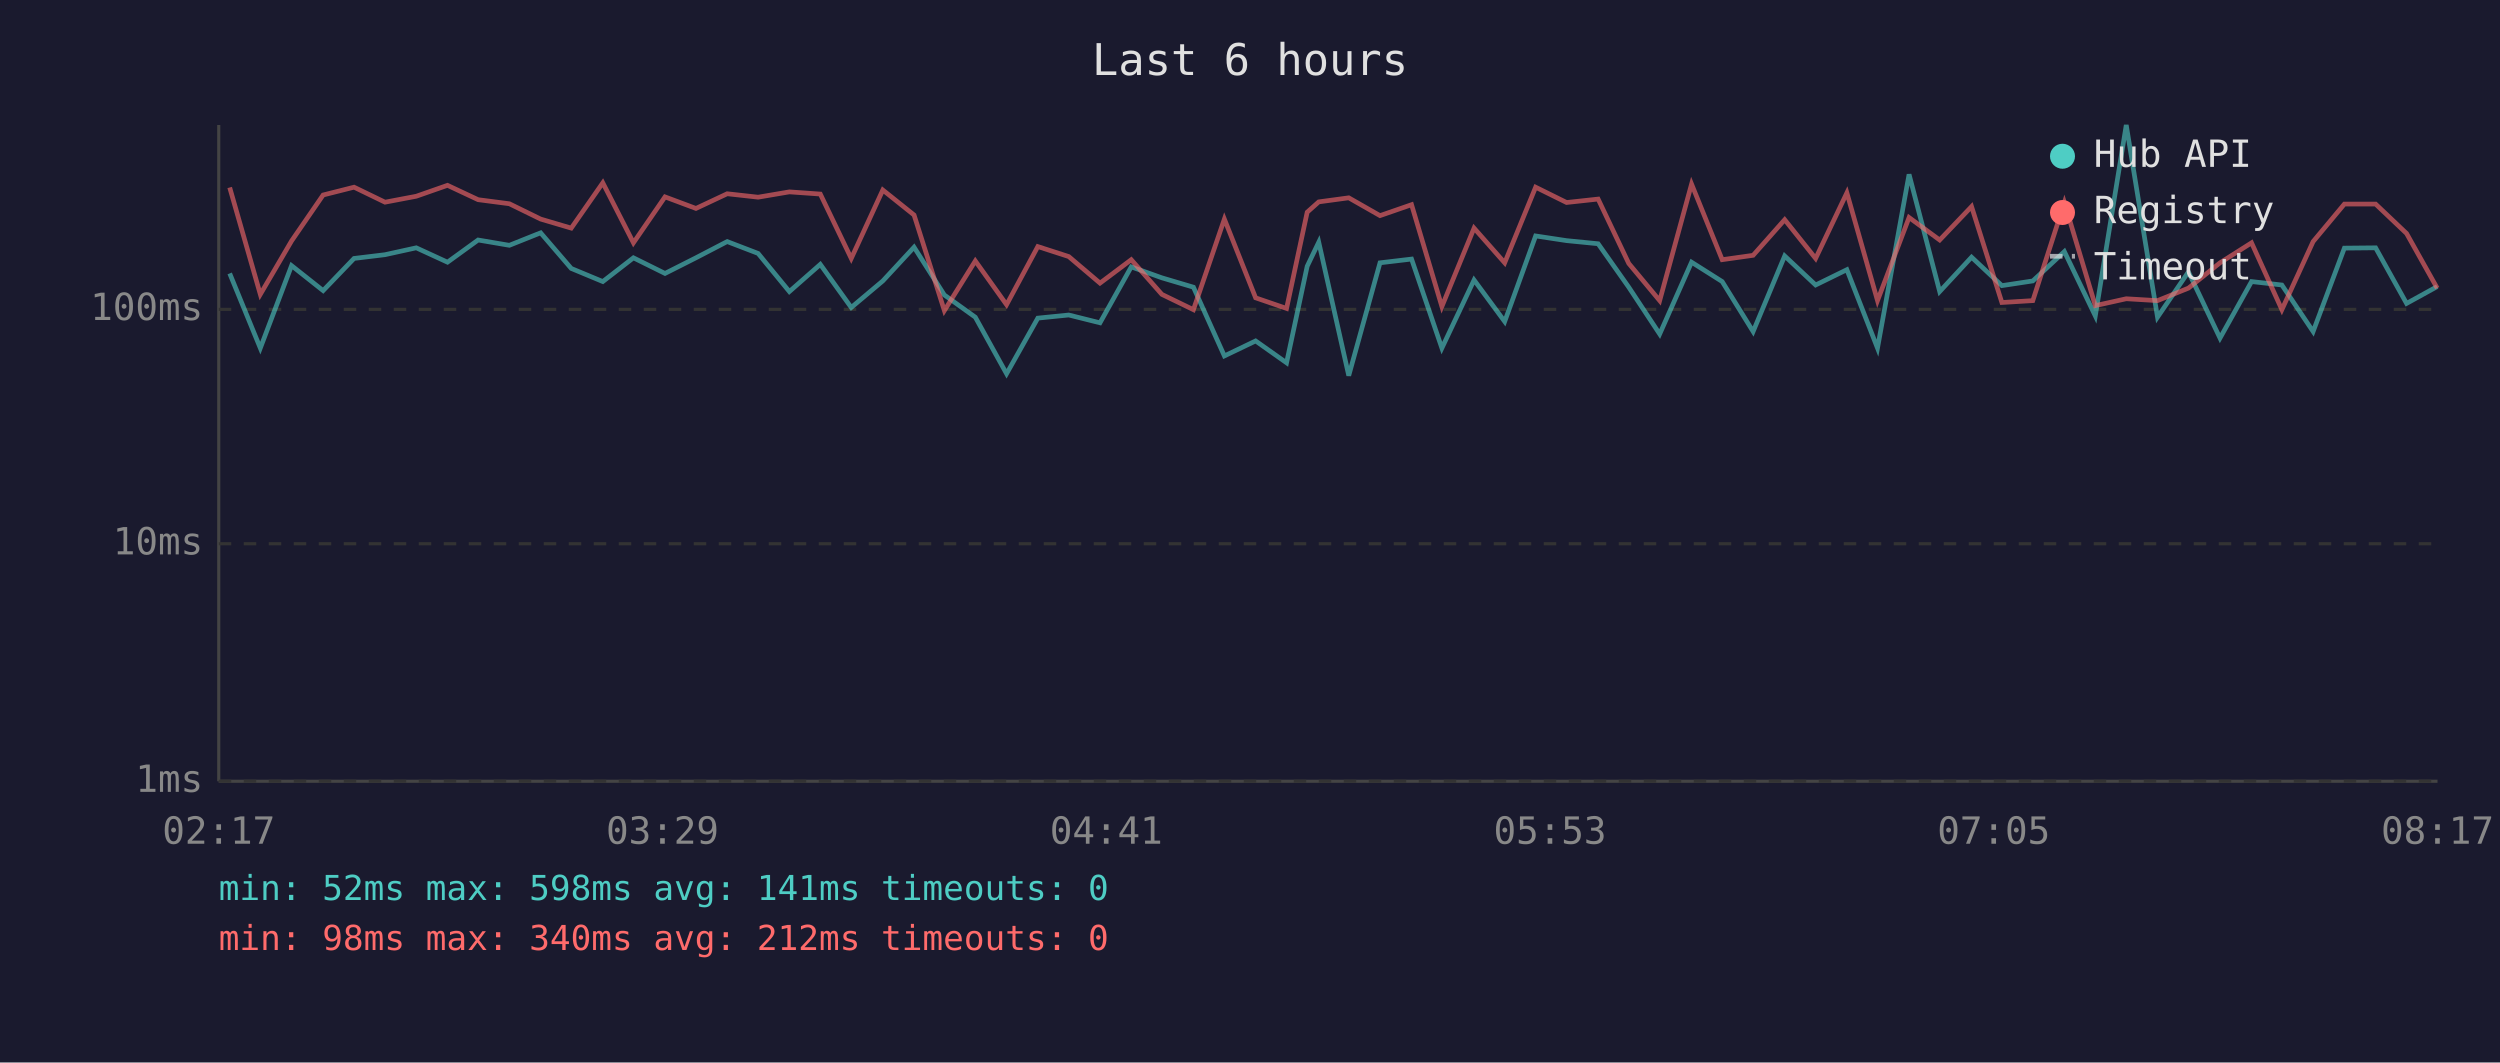
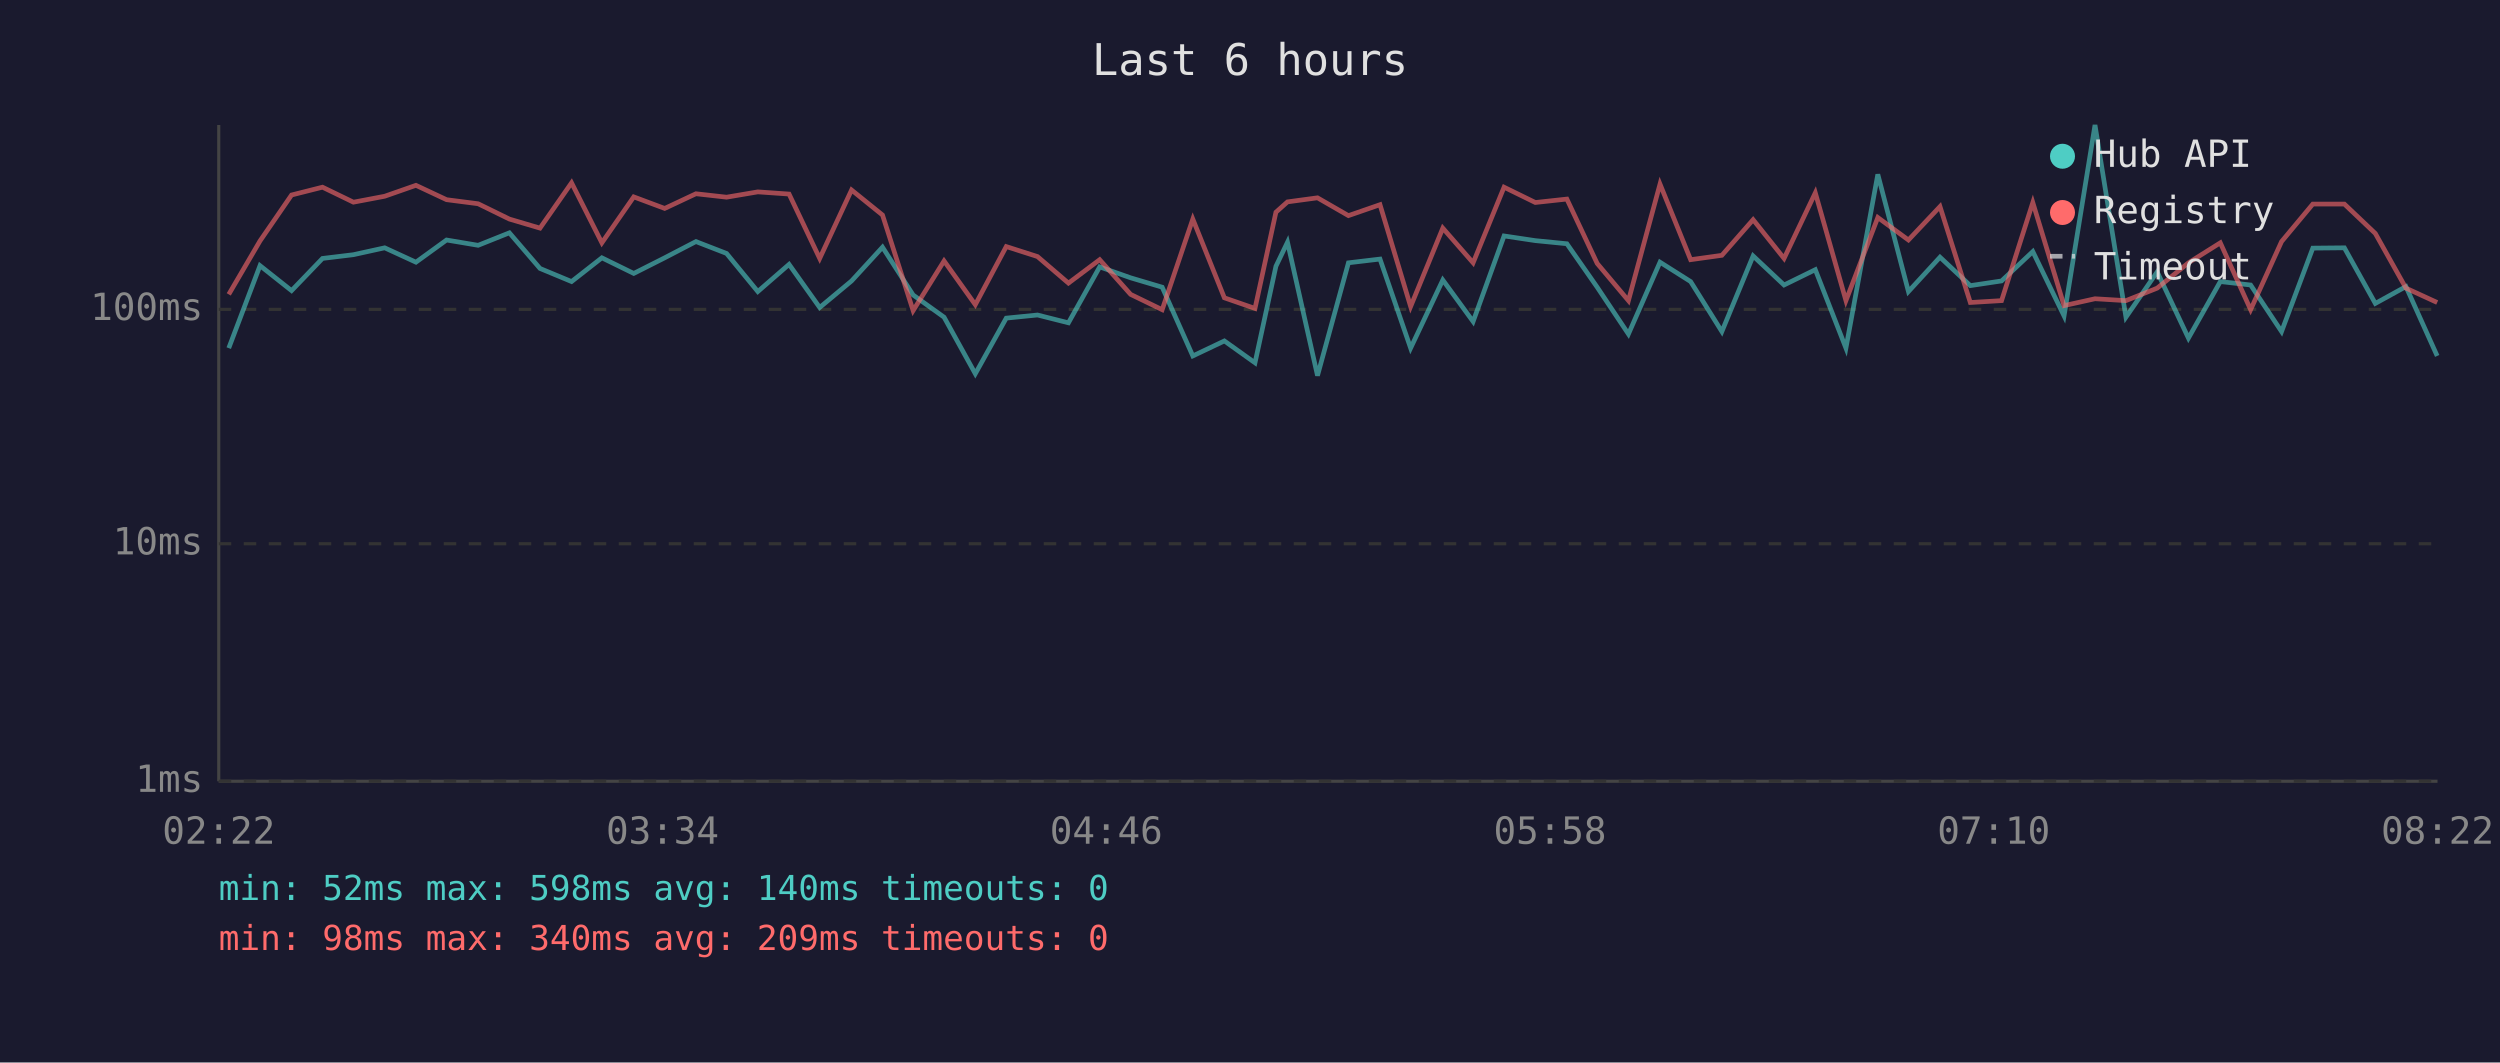
<svg xmlns="http://www.w3.org/2000/svg" viewBox="0 0 800 340" font-family="monospace" font-size="12">
  <rect width="800" height="340" fill="#1a1a2e" />
  <text x="400" y="24" fill="#e0e0e0" font-size="14" text-anchor="middle">Last 6 hours</text>
  <line x1="70" y1="40" x2="70" y2="250" stroke="#444" stroke-width="1" />
  <line x1="70" y1="250" x2="780" y2="250" stroke="#444" stroke-width="1" />
  <line x1="70" y1="250" x2="780" y2="250" stroke="#333" stroke-width="1" stroke-dasharray="4" />
  <text x="65" y="250" fill="#888" text-anchor="end" dominant-baseline="middle">1ms</text>
  <line x1="70" y1="174" x2="780" y2="174" stroke="#333" stroke-width="1" stroke-dasharray="4" />
  <text x="65" y="174" fill="#888" text-anchor="end" dominant-baseline="middle">10ms</text>
  <line x1="70" y1="99" x2="780" y2="99" stroke="#333" stroke-width="1" stroke-dasharray="4" />
  <text x="65" y="99" fill="#888" text-anchor="end" dominant-baseline="middle">100ms</text>
-   <text x="70" y="270" fill="#888" text-anchor="middle">02:17</text>
-   <text x="212" y="270" fill="#888" text-anchor="middle">03:29</text>
-   <text x="354" y="270" fill="#888" text-anchor="middle">04:41</text>
-   <text x="496" y="270" fill="#888" text-anchor="middle">05:53</text>
-   <text x="638" y="270" fill="#888" text-anchor="middle">07:05</text>
-   <text x="780" y="270" fill="#888" text-anchor="middle">08:17</text>
-   <polyline points="73.5,87.5 83.3,111.4 93.3,85.0 103.4,93.0 113.3,82.7 123.2,81.5 133.2,79.3 143.2,83.9 153.0,76.8 163.0,78.5 173.0,74.5 182.8,85.9 192.9,90.1 202.7,82.5 212.8,87.5 222.7,82.5 232.7,77.3 242.6,81.1 252.6,93.3 262.5,84.6 272.4,98.4 282.5,89.9 292.5,79.1 302.2,94.4 312.1,101.5 322.1,119.6 332.1,101.8 342.0,100.8 352.0,103.3 362.0,85.4 371.8,88.9 381.9,91.9 391.8,113.9 401.8,109.1 411.7,116.1 418.3,85.2 422.0,77.5 431.6,120.2 441.6,84.1 451.7,82.9 461.4,111.4 471.7,89.6 481.5,102.9 491.4,75.5 501.3,77.0 511.4,78.0 521.2,91.9 531.1,106.9 541.3,83.9 551.1,90.1 561.0,106.1 571.1,81.9 581.0,91.2 591.0,86.3 600.8,111.4 610.9,55.8 620.7,93.3 630.9,82.3 640.6,91.4 650.5,89.9 660.6,80.5 670.5,101.1 680.4,40.0 690.4,101.5 700.3,87.0 710.4,108.2 720.5,90.1 730.2,91.2 740.2,106.1 750.2,79.4 760.2,79.3 770.1,97.1 779.9,91.7" fill="none" stroke="#4ecdc4" stroke-width="1.5" opacity="0.6" />
-   <polyline points="73.5,60.0 83.3,94.2 93.3,77.1 103.4,62.4 113.3,59.9 123.2,64.7 133.2,62.8 143.2,59.3 153.0,63.9 163.0,65.2 173.0,70.1 182.8,73.0 192.9,58.5 202.7,77.7 212.8,63.0 222.7,66.7 232.7,62.0 242.6,63.1 252.6,61.4 262.5,62.1 272.4,82.7 282.5,60.8 292.5,68.8 302.2,99.4 312.1,83.5 322.1,97.5 332.1,78.9 342.0,82.1 352.0,90.6 362.0,83.1 371.8,94.2 381.9,99.1 391.8,70.1 401.8,95.3 411.7,98.7 418.3,67.9 422.0,64.6 431.6,63.3 441.6,69.0 451.7,65.5 461.4,98.1 471.7,73.0 481.5,84.1 491.4,59.9 501.3,64.8 511.4,63.7 521.2,84.3 531.1,96.2 541.3,58.9 551.1,83.1 561.0,81.7 571.1,70.3 581.0,82.7 591.0,61.7 600.8,96.2 610.9,69.6 620.7,76.8 630.9,66.1 640.6,96.8 650.5,96.2 660.6,64.8 670.5,97.8 680.4,95.6 690.4,96.2 700.3,92.2 710.4,84.1 720.5,77.7 730.2,99.1 740.2,77.3 750.2,65.3 760.2,65.3 770.1,74.7 779.9,92.2" fill="none" stroke="#ff6b6b" stroke-width="1.5" opacity="0.6" />
+   <text x="70" y="270" fill="#888" text-anchor="middle">02:22</text>
+   <text x="212" y="270" fill="#888" text-anchor="middle">03:34</text>
+   <text x="354" y="270" fill="#888" text-anchor="middle">04:46</text>
+   <text x="496" y="270" fill="#888" text-anchor="middle">05:58</text>
+   <text x="638" y="270" fill="#888" text-anchor="middle">07:10</text>
+   <text x="780" y="270" fill="#888" text-anchor="middle">08:22</text>
+   <polyline points="73.2,111.4 83.2,85.0 93.3,93.0 103.2,82.7 113.1,81.5 123.1,79.3 133.1,83.9 142.9,76.8 153.0,78.5 163.0,74.5 172.8,85.9 182.9,90.1 192.6,82.5 202.8,87.5 212.7,82.5 222.7,77.3 232.5,81.1 242.5,93.3 252.5,84.6 262.3,98.4 272.5,89.9 282.4,79.1 292.2,94.4 302.1,101.5 312.1,119.6 322.0,101.8 332.0,100.8 341.9,103.3 351.9,85.4 361.8,88.9 371.9,91.9 381.7,113.9 391.8,109.1 401.6,116.1 408.3,85.2 412.0,77.5 421.6,120.2 431.5,84.1 441.6,82.9 451.4,111.4 461.7,89.6 471.4,102.9 481.3,75.5 491.3,77.0 501.4,78.0 511.1,91.9 521.1,106.9 531.2,83.9 541.0,90.1 551.0,106.1 561.0,81.9 570.9,91.2 580.9,86.3 590.7,111.4 600.9,55.8 610.7,93.3 620.8,82.3 630.5,91.4 640.5,89.9 650.5,80.5 660.5,101.1 670.4,40.0 680.3,101.5 690.3,87.0 700.3,108.2 710.5,90.1 720.2,91.2 730.1,106.1 740.1,79.4 750.2,79.3 760.1,97.1 769.9,91.7 779.9,113.9" fill="none" stroke="#4ecdc4" stroke-width="1.5" opacity="0.6" />
+   <polyline points="73.2,94.2 83.2,77.1 93.3,62.4 103.2,59.9 113.1,64.7 123.1,62.8 133.1,59.3 142.9,63.9 153.0,65.2 163.0,70.1 172.8,73.0 182.9,58.5 192.6,77.7 202.8,63.0 212.7,66.7 222.7,62.0 232.5,63.1 242.5,61.4 252.5,62.1 262.3,82.7 272.5,60.8 282.4,68.8 292.2,99.4 302.1,83.5 312.1,97.5 322.0,78.9 332.0,82.1 341.9,90.6 351.9,83.1 361.8,94.2 371.9,99.1 381.7,70.1 391.8,95.3 401.6,98.7 408.3,67.9 412.0,64.6 421.6,63.3 431.5,69.0 441.6,65.5 451.4,98.1 461.7,73.0 471.4,84.1 481.3,59.9 491.3,64.8 501.4,63.7 511.1,84.3 521.1,96.2 531.2,58.9 541.0,83.1 551.0,81.7 561.0,70.3 570.9,82.7 580.9,61.7 590.7,96.2 600.9,69.6 610.7,76.8 620.8,66.1 630.5,96.8 640.5,96.2 650.5,64.8 660.5,97.8 670.4,95.6 680.3,96.2 690.3,92.2 700.3,84.1 710.5,77.7 720.2,99.1 730.1,77.3 740.1,65.3 750.2,65.3 760.1,74.7 769.9,92.2 779.9,96.8" fill="none" stroke="#ff6b6b" stroke-width="1.5" opacity="0.6" />
  <circle cx="660" cy="50" r="4" fill="#4ecdc4" />
  <text x="670" y="50" fill="#e0e0e0" dominant-baseline="middle">Hub API</text>
  <circle cx="660" cy="68" r="4" fill="#ff6b6b" />
  <text x="670" y="68" fill="#e0e0e0" dominant-baseline="middle">Registry</text>
  <line x1="656" y1="82" x2="664" y2="82" stroke="#e0e0e0" stroke-width="1.5" stroke-dasharray="4,3" opacity="0.7" />
  <text x="670" y="86" fill="#e0e0e0" dominant-baseline="middle">Timeout</text>
-   <text x="70" y="288" fill="#4ecdc4" font-size="11">min: 52ms  max: 598ms  avg: 141ms  timeouts: 0</text>
-   <text x="70" y="304" fill="#ff6b6b" font-size="11">min: 98ms  max: 340ms  avg: 212ms  timeouts: 0</text>
+   <text x="70" y="288" fill="#4ecdc4" font-size="11">min: 52ms  max: 598ms  avg: 140ms  timeouts: 0</text>
+   <text x="70" y="304" fill="#ff6b6b" font-size="11">min: 98ms  max: 340ms  avg: 209ms  timeouts: 0</text>
</svg>
